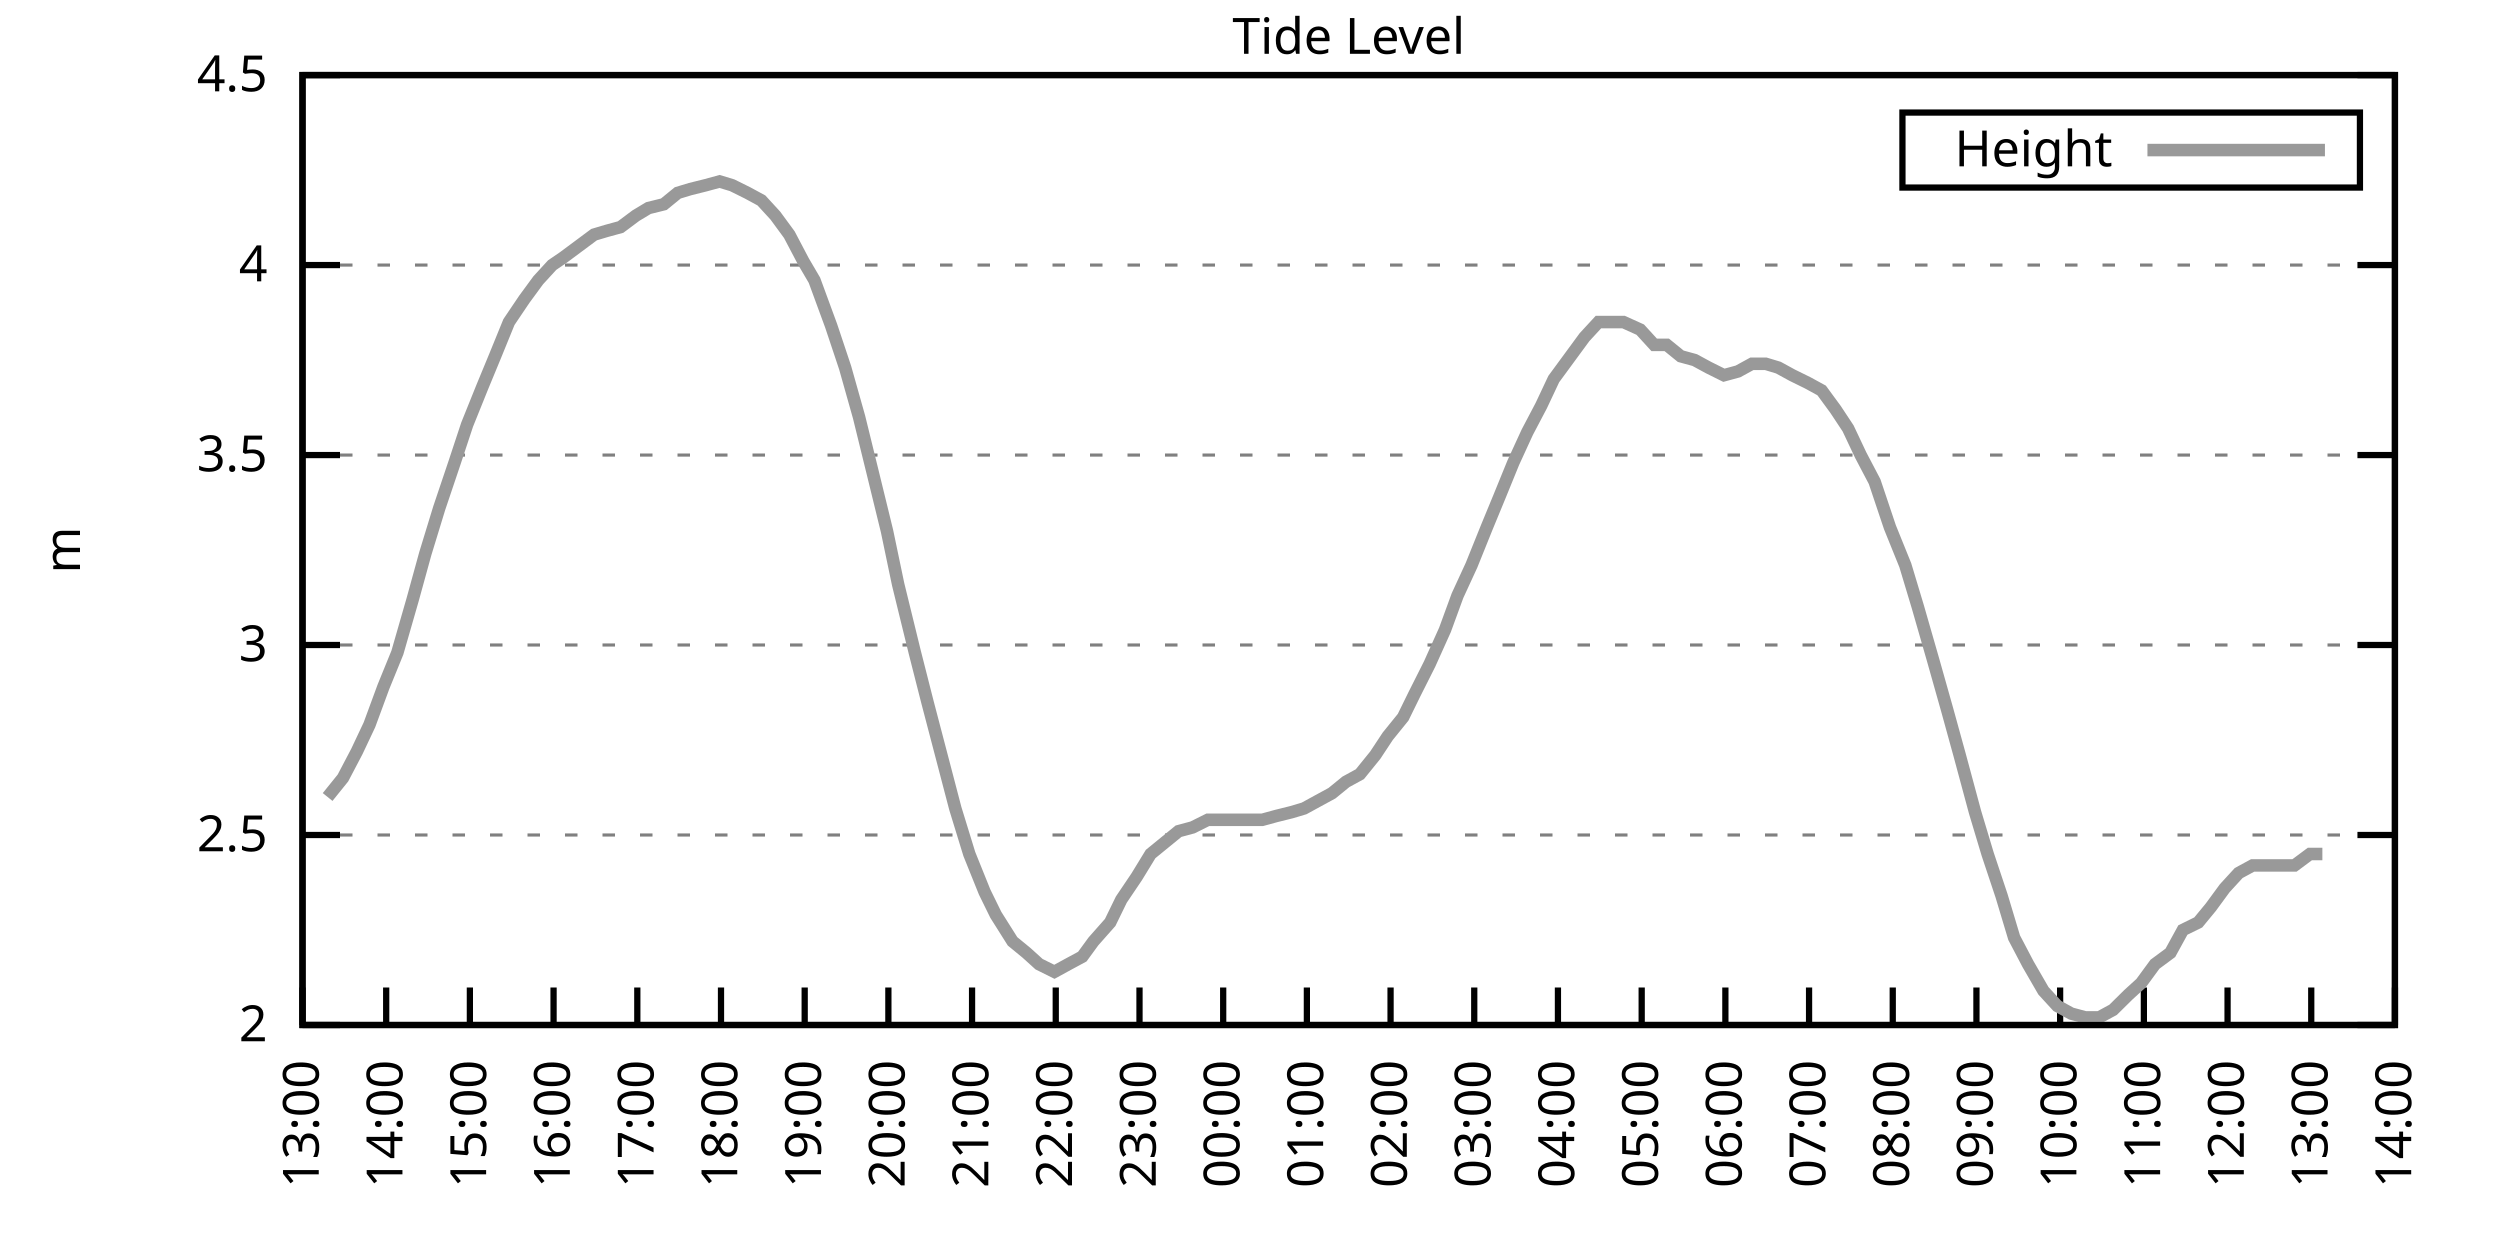
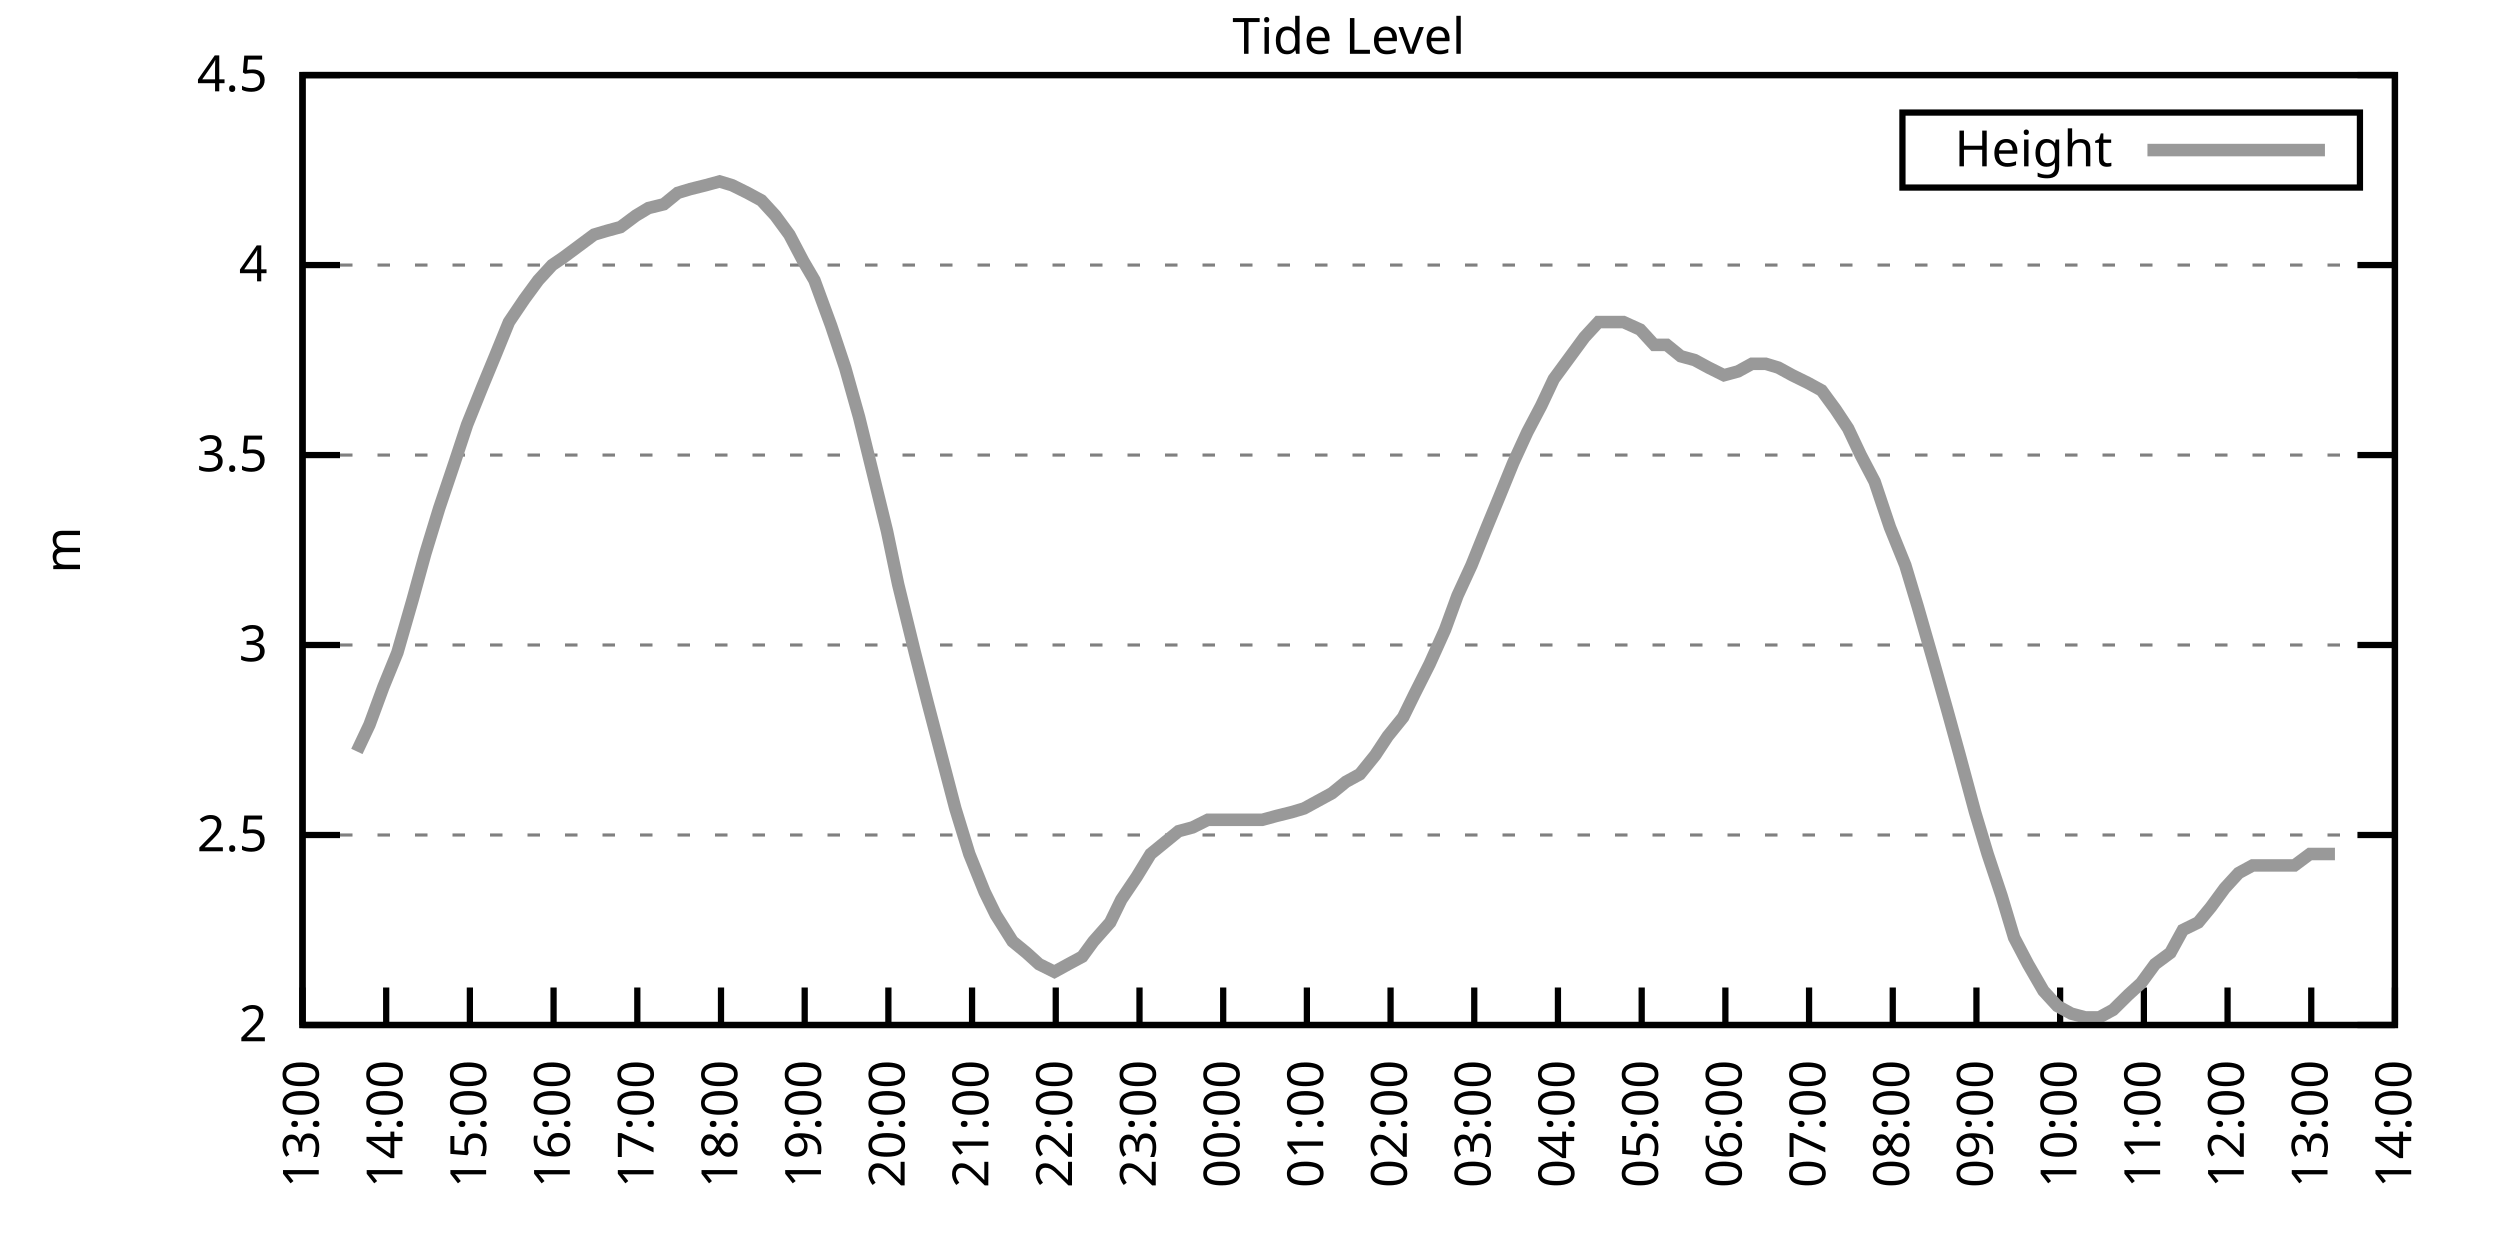
<svg xmlns="http://www.w3.org/2000/svg" xmlns:xlink="http://www.w3.org/1999/xlink" width="400" height="200" viewBox="0 0 400 200">
  <g id="gnuplot_canvas">
    <rect x="0" y="0" width="400" height="200" fill="none" />
    <defs>
      <circle id="gpDot" r="0.5" stroke-width="0.5" stroke="currentColor" />
      <path id="gpPt0" stroke-width="0.333" stroke="currentColor" d="M-1,0 h2 M0,-1 v2" />
      <path id="gpPt1" stroke-width="0.333" stroke="currentColor" d="M-1,-1 L1,1 M1,-1 L-1,1" />
      <path id="gpPt2" stroke-width="0.333" stroke="currentColor" d="M-1,0 L1,0 M0,-1 L0,1 M-1,-1 L1,1 M-1,1 L1,-1" />
      <rect id="gpPt3" stroke-width="0.333" stroke="currentColor" x="-1" y="-1" width="2" height="2" />
      <rect id="gpPt4" stroke-width="0.333" stroke="currentColor" fill="currentColor" x="-1" y="-1" width="2" height="2" />
      <circle id="gpPt5" stroke-width="0.333" stroke="currentColor" cx="0" cy="0" r="1" />
      <use xlink:href="#gpPt5" id="gpPt6" fill="currentColor" stroke="none" />
      <path id="gpPt7" stroke-width="0.333" stroke="currentColor" d="M0,-1.33 L-1.33,0.67 L1.33,0.67 z" />
      <use xlink:href="#gpPt7" id="gpPt8" fill="currentColor" stroke="none" />
      <use xlink:href="#gpPt7" id="gpPt9" stroke="currentColor" transform="rotate(180)" />
      <use xlink:href="#gpPt9" id="gpPt10" fill="currentColor" stroke="none" />
      <use xlink:href="#gpPt3" id="gpPt11" stroke="currentColor" transform="rotate(45)" />
      <use xlink:href="#gpPt11" id="gpPt12" fill="currentColor" stroke="none" />
      <path id="gpPt13" stroke-width="0.333" stroke="currentColor" d="M0,1.330 L1.265,0.411 L0.782,-1.067 L-0.782,-1.076 L-1.265,0.411 z" />
      <use xlink:href="#gpPt13" id="gpPt14" fill="currentColor" stroke="none" />
      <filter id="textbox" filterUnits="objectBoundingBox" x="0" y="0" height="1" width="1">
        <feFlood flood-color="white" flood-opacity="1" result="bgnd" />
        <feComposite in="SourceGraphic" in2="bgnd" operator="atop" />
      </filter>
      <filter id="greybox" filterUnits="objectBoundingBox" x="0" y="0" height="1" width="1">
        <feFlood flood-color="lightgrey" flood-opacity="1" result="grey" />
        <feComposite in="SourceGraphic" in2="grey" operator="atop" />
      </filter>
    </defs>
    <g fill="none" color="white" stroke="currentColor" stroke-width="1.00" stroke-linecap="butt" stroke-linejoin="miter">
</g>
    <g fill="none" color="black" stroke="currentColor" stroke-width="1.00" stroke-linecap="butt" stroke-linejoin="miter">
      <g stroke="none" shape-rendering="crispEdges">
        <polygon fill="rgb(255, 255, 255)" points="48.40,164.00 383.18,164.00 383.18,12.02 48.40,12.02 " />
      </g>
    </g>
    <g fill="none" color="black" stroke="currentColor" stroke-width="1.00" stroke-linecap="butt" stroke-linejoin="miter">
</g>
    <g fill="none" color="black" stroke="black" stroke-width="0.50" stroke-linecap="butt" stroke-linejoin="miter">
</g>
    <g fill="none" color="gray" stroke="currentColor" stroke-width="0.50" stroke-linecap="butt" stroke-linejoin="miter">
      <path stroke="gray" stroke-dasharray="2,4" class="gridline" d="M48.40,164.00 L383.19,164.00  " />
    </g>
    <g fill="none" color="gray" stroke="gray" stroke-width="1.00" stroke-linecap="butt" stroke-linejoin="miter">
</g>
    <g fill="none" color="black" stroke="currentColor" stroke-width="1.00" stroke-linecap="butt" stroke-linejoin="miter">
      <path stroke="black" d="M48.40,164.00 L54.40,164.00 M383.19,164.00 L377.19,164.00  " />
      <g transform="translate(42.80,166.60)" stroke="none" fill="black" font-family="Sans" font-size="8.00" text-anchor="end">
        <text>
          <tspan font-family="Sans"> 2</tspan>
        </text>
      </g>
    </g>
    <g fill="none" color="black" stroke="currentColor" stroke-width="1.00" stroke-linecap="butt" stroke-linejoin="miter">
</g>
    <g fill="none" color="black" stroke="black" stroke-width="0.50" stroke-linecap="butt" stroke-linejoin="miter">
</g>
    <g fill="none" color="gray" stroke="currentColor" stroke-width="0.50" stroke-linecap="butt" stroke-linejoin="miter">
      <path stroke="gray" stroke-dasharray="2,4" class="gridline" d="M48.40,133.60 L383.19,133.60  " />
    </g>
    <g fill="none" color="gray" stroke="gray" stroke-width="1.00" stroke-linecap="butt" stroke-linejoin="miter">
</g>
    <g fill="none" color="black" stroke="currentColor" stroke-width="1.00" stroke-linecap="butt" stroke-linejoin="miter">
      <path stroke="black" d="M48.40,133.60 L54.40,133.60 M383.19,133.60 L377.19,133.60  " />
      <g transform="translate(42.80,136.20)" stroke="none" fill="black" font-family="Sans" font-size="8.00" text-anchor="end">
        <text>
          <tspan font-family="Sans"> 2.5</tspan>
        </text>
      </g>
    </g>
    <g fill="none" color="black" stroke="currentColor" stroke-width="1.00" stroke-linecap="butt" stroke-linejoin="miter">
</g>
    <g fill="none" color="black" stroke="black" stroke-width="0.50" stroke-linecap="butt" stroke-linejoin="miter">
</g>
    <g fill="none" color="gray" stroke="currentColor" stroke-width="0.50" stroke-linecap="butt" stroke-linejoin="miter">
      <path stroke="gray" stroke-dasharray="2,4" class="gridline" d="M48.40,103.20 L383.19,103.20  " />
    </g>
    <g fill="none" color="gray" stroke="gray" stroke-width="1.00" stroke-linecap="butt" stroke-linejoin="miter">
</g>
    <g fill="none" color="black" stroke="currentColor" stroke-width="1.00" stroke-linecap="butt" stroke-linejoin="miter">
      <path stroke="black" d="M48.40,103.20 L54.40,103.20 M383.19,103.20 L377.19,103.20  " />
      <g transform="translate(42.80,105.80)" stroke="none" fill="black" font-family="Sans" font-size="8.00" text-anchor="end">
        <text>
          <tspan font-family="Sans"> 3</tspan>
        </text>
      </g>
    </g>
    <g fill="none" color="black" stroke="currentColor" stroke-width="1.00" stroke-linecap="butt" stroke-linejoin="miter">
</g>
    <g fill="none" color="black" stroke="black" stroke-width="0.50" stroke-linecap="butt" stroke-linejoin="miter">
</g>
    <g fill="none" color="gray" stroke="currentColor" stroke-width="0.50" stroke-linecap="butt" stroke-linejoin="miter">
      <path stroke="gray" stroke-dasharray="2,4" class="gridline" d="M48.40,72.81 L383.19,72.81  " />
    </g>
    <g fill="none" color="gray" stroke="gray" stroke-width="1.00" stroke-linecap="butt" stroke-linejoin="miter">
</g>
    <g fill="none" color="black" stroke="currentColor" stroke-width="1.00" stroke-linecap="butt" stroke-linejoin="miter">
      <path stroke="black" d="M48.40,72.81 L54.40,72.81 M383.19,72.81 L377.19,72.81  " />
      <g transform="translate(42.80,75.41)" stroke="none" fill="black" font-family="Sans" font-size="8.00" text-anchor="end">
        <text>
          <tspan font-family="Sans"> 3.5</tspan>
        </text>
      </g>
    </g>
    <g fill="none" color="black" stroke="currentColor" stroke-width="1.00" stroke-linecap="butt" stroke-linejoin="miter">
</g>
    <g fill="none" color="black" stroke="black" stroke-width="0.50" stroke-linecap="butt" stroke-linejoin="miter">
</g>
    <g fill="none" color="gray" stroke="currentColor" stroke-width="0.50" stroke-linecap="butt" stroke-linejoin="miter">
      <path stroke="gray" stroke-dasharray="2,4" class="gridline" d="M48.40,42.41 L383.19,42.41  " />
    </g>
    <g fill="none" color="gray" stroke="gray" stroke-width="1.00" stroke-linecap="butt" stroke-linejoin="miter">
</g>
    <g fill="none" color="black" stroke="currentColor" stroke-width="1.00" stroke-linecap="butt" stroke-linejoin="miter">
      <path stroke="black" d="M48.40,42.41 L54.40,42.41 M383.19,42.41 L377.19,42.41  " />
      <g transform="translate(42.80,45.01)" stroke="none" fill="black" font-family="Sans" font-size="8.00" text-anchor="end">
        <text>
          <tspan font-family="Sans"> 4</tspan>
        </text>
      </g>
    </g>
    <g fill="none" color="black" stroke="currentColor" stroke-width="1.00" stroke-linecap="butt" stroke-linejoin="miter">
</g>
    <g fill="none" color="black" stroke="black" stroke-width="0.50" stroke-linecap="butt" stroke-linejoin="miter">
</g>
    <g fill="none" color="gray" stroke="currentColor" stroke-width="0.50" stroke-linecap="butt" stroke-linejoin="miter">
      <path stroke="gray" stroke-dasharray="2,4" class="gridline" d="M48.40,12.01 L383.19,12.01  " />
    </g>
    <g fill="none" color="gray" stroke="gray" stroke-width="1.00" stroke-linecap="butt" stroke-linejoin="miter">
</g>
    <g fill="none" color="black" stroke="currentColor" stroke-width="1.00" stroke-linecap="butt" stroke-linejoin="miter">
      <path stroke="black" d="M48.40,12.01 L54.40,12.01 M383.19,12.01 L377.19,12.01  " />
      <g transform="translate(42.80,14.61)" stroke="none" fill="black" font-family="Sans" font-size="8.00" text-anchor="end">
        <text>
          <tspan font-family="Sans"> 4.5</tspan>
        </text>
      </g>
    </g>
    <g fill="none" color="black" stroke="currentColor" stroke-width="1.00" stroke-linecap="butt" stroke-linejoin="miter">
      <path stroke="black" d="M48.40,164.00 L48.40,158.00  " />
      <g transform="translate(51.00,169.60) rotate(270.00)" stroke="none" fill="black" font-family="Sans" font-size="8.00" text-anchor="end">
        <text>
          <tspan font-family="Sans">13:00</tspan>
        </text>
      </g>
    </g>
    <g fill="none" color="black" stroke="currentColor" stroke-width="1.00" stroke-linecap="butt" stroke-linejoin="miter">
      <path stroke="black" d="M61.79,164.00 L61.79,158.00  " />
      <g transform="translate(64.39,169.60) rotate(270.00)" stroke="none" fill="black" font-family="Sans" font-size="8.00" text-anchor="end">
        <text>
          <tspan font-family="Sans">14:00</tspan>
        </text>
      </g>
    </g>
    <g fill="none" color="black" stroke="currentColor" stroke-width="1.00" stroke-linecap="butt" stroke-linejoin="miter">
      <path stroke="black" d="M75.18,164.00 L75.18,158.00  " />
      <g transform="translate(77.78,169.60) rotate(270.00)" stroke="none" fill="black" font-family="Sans" font-size="8.00" text-anchor="end">
        <text>
          <tspan font-family="Sans">15:00</tspan>
        </text>
      </g>
    </g>
    <g fill="none" color="black" stroke="currentColor" stroke-width="1.00" stroke-linecap="butt" stroke-linejoin="miter">
      <path stroke="black" d="M88.57,164.00 L88.57,158.00  " />
      <g transform="translate(91.17,169.60) rotate(270.00)" stroke="none" fill="black" font-family="Sans" font-size="8.00" text-anchor="end">
        <text>
          <tspan font-family="Sans">16:00</tspan>
        </text>
      </g>
    </g>
    <g fill="none" color="black" stroke="currentColor" stroke-width="1.00" stroke-linecap="butt" stroke-linejoin="miter">
      <path stroke="black" d="M101.97,164.00 L101.97,158.00  " />
      <g transform="translate(104.57,169.60) rotate(270.00)" stroke="none" fill="black" font-family="Sans" font-size="8.00" text-anchor="end">
        <text>
          <tspan font-family="Sans">17:00</tspan>
        </text>
      </g>
    </g>
    <g fill="none" color="black" stroke="currentColor" stroke-width="1.00" stroke-linecap="butt" stroke-linejoin="miter">
      <path stroke="black" d="M115.36,164.00 L115.36,158.00  " />
      <g transform="translate(117.96,169.60) rotate(270.00)" stroke="none" fill="black" font-family="Sans" font-size="8.00" text-anchor="end">
        <text>
          <tspan font-family="Sans">18:00</tspan>
        </text>
      </g>
    </g>
    <g fill="none" color="black" stroke="currentColor" stroke-width="1.00" stroke-linecap="butt" stroke-linejoin="miter">
      <path stroke="black" d="M128.75,164.00 L128.75,158.00  " />
      <g transform="translate(131.35,169.60) rotate(270.00)" stroke="none" fill="black" font-family="Sans" font-size="8.00" text-anchor="end">
        <text>
          <tspan font-family="Sans">19:00</tspan>
        </text>
      </g>
    </g>
    <g fill="none" color="black" stroke="currentColor" stroke-width="1.00" stroke-linecap="butt" stroke-linejoin="miter">
      <path stroke="black" d="M142.14,164.00 L142.14,158.00  " />
      <g transform="translate(144.74,169.60) rotate(270.00)" stroke="none" fill="black" font-family="Sans" font-size="8.00" text-anchor="end">
        <text>
          <tspan font-family="Sans">20:00</tspan>
        </text>
      </g>
    </g>
    <g fill="none" color="black" stroke="currentColor" stroke-width="1.00" stroke-linecap="butt" stroke-linejoin="miter">
      <path stroke="black" d="M155.53,164.00 L155.53,158.00  " />
      <g transform="translate(158.13,169.60) rotate(270.00)" stroke="none" fill="black" font-family="Sans" font-size="8.00" text-anchor="end">
        <text>
          <tspan font-family="Sans">21:00</tspan>
        </text>
      </g>
    </g>
    <g fill="none" color="black" stroke="currentColor" stroke-width="1.00" stroke-linecap="butt" stroke-linejoin="miter">
      <path stroke="black" d="M168.92,164.00 L168.92,158.00  " />
      <g transform="translate(171.52,169.60) rotate(270.00)" stroke="none" fill="black" font-family="Sans" font-size="8.00" text-anchor="end">
        <text>
          <tspan font-family="Sans">22:00</tspan>
        </text>
      </g>
    </g>
    <g fill="none" color="black" stroke="currentColor" stroke-width="1.00" stroke-linecap="butt" stroke-linejoin="miter">
      <path stroke="black" d="M182.32,164.00 L182.32,158.00  " />
      <g transform="translate(184.92,169.60) rotate(270.00)" stroke="none" fill="black" font-family="Sans" font-size="8.00" text-anchor="end">
        <text>
          <tspan font-family="Sans">23:00</tspan>
        </text>
      </g>
    </g>
    <g fill="none" color="black" stroke="currentColor" stroke-width="1.00" stroke-linecap="butt" stroke-linejoin="miter">
      <path stroke="black" d="M195.71,164.00 L195.71,158.00  " />
      <g transform="translate(198.31,169.60) rotate(270.00)" stroke="none" fill="black" font-family="Sans" font-size="8.00" text-anchor="end">
        <text>
          <tspan font-family="Sans">00:00</tspan>
        </text>
      </g>
    </g>
    <g fill="none" color="black" stroke="currentColor" stroke-width="1.00" stroke-linecap="butt" stroke-linejoin="miter">
      <path stroke="black" d="M209.10,164.00 L209.10,158.00  " />
      <g transform="translate(211.70,169.60) rotate(270.00)" stroke="none" fill="black" font-family="Sans" font-size="8.00" text-anchor="end">
        <text>
          <tspan font-family="Sans">01:00</tspan>
        </text>
      </g>
    </g>
    <g fill="none" color="black" stroke="currentColor" stroke-width="1.00" stroke-linecap="butt" stroke-linejoin="miter">
      <path stroke="black" d="M222.49,164.00 L222.49,158.00  " />
      <g transform="translate(225.09,169.60) rotate(270.00)" stroke="none" fill="black" font-family="Sans" font-size="8.00" text-anchor="end">
        <text>
          <tspan font-family="Sans">02:00</tspan>
        </text>
      </g>
    </g>
    <g fill="none" color="black" stroke="currentColor" stroke-width="1.00" stroke-linecap="butt" stroke-linejoin="miter">
      <path stroke="black" d="M235.88,164.00 L235.88,158.00  " />
      <g transform="translate(238.48,169.60) rotate(270.00)" stroke="none" fill="black" font-family="Sans" font-size="8.00" text-anchor="end">
        <text>
          <tspan font-family="Sans">03:00</tspan>
        </text>
      </g>
    </g>
    <g fill="none" color="black" stroke="currentColor" stroke-width="1.00" stroke-linecap="butt" stroke-linejoin="miter">
      <path stroke="black" d="M249.27,164.00 L249.27,158.00  " />
      <g transform="translate(251.87,169.60) rotate(270.00)" stroke="none" fill="black" font-family="Sans" font-size="8.00" text-anchor="end">
        <text>
          <tspan font-family="Sans">04:00</tspan>
        </text>
      </g>
    </g>
    <g fill="none" color="black" stroke="currentColor" stroke-width="1.00" stroke-linecap="butt" stroke-linejoin="miter">
      <path stroke="black" d="M262.67,164.00 L262.67,158.00  " />
      <g transform="translate(265.27,169.60) rotate(270.00)" stroke="none" fill="black" font-family="Sans" font-size="8.00" text-anchor="end">
        <text>
          <tspan font-family="Sans">05:00</tspan>
        </text>
      </g>
    </g>
    <g fill="none" color="black" stroke="currentColor" stroke-width="1.00" stroke-linecap="butt" stroke-linejoin="miter">
      <path stroke="black" d="M276.06,164.00 L276.06,158.00  " />
      <g transform="translate(278.66,169.60) rotate(270.00)" stroke="none" fill="black" font-family="Sans" font-size="8.00" text-anchor="end">
        <text>
          <tspan font-family="Sans">06:00</tspan>
        </text>
      </g>
    </g>
    <g fill="none" color="black" stroke="currentColor" stroke-width="1.00" stroke-linecap="butt" stroke-linejoin="miter">
      <path stroke="black" d="M289.45,164.00 L289.45,158.00  " />
      <g transform="translate(292.05,169.60) rotate(270.00)" stroke="none" fill="black" font-family="Sans" font-size="8.00" text-anchor="end">
        <text>
          <tspan font-family="Sans">07:00</tspan>
        </text>
      </g>
    </g>
    <g fill="none" color="black" stroke="currentColor" stroke-width="1.00" stroke-linecap="butt" stroke-linejoin="miter">
      <path stroke="black" d="M302.84,164.00 L302.84,158.00  " />
      <g transform="translate(305.44,169.60) rotate(270.00)" stroke="none" fill="black" font-family="Sans" font-size="8.00" text-anchor="end">
        <text>
          <tspan font-family="Sans">08:00</tspan>
        </text>
      </g>
    </g>
    <g fill="none" color="black" stroke="currentColor" stroke-width="1.00" stroke-linecap="butt" stroke-linejoin="miter">
      <path stroke="black" d="M316.23,164.00 L316.23,158.00  " />
      <g transform="translate(318.83,169.60) rotate(270.00)" stroke="none" fill="black" font-family="Sans" font-size="8.00" text-anchor="end">
        <text>
          <tspan font-family="Sans">09:00</tspan>
        </text>
      </g>
    </g>
    <g fill="none" color="black" stroke="currentColor" stroke-width="1.00" stroke-linecap="butt" stroke-linejoin="miter">
      <path stroke="black" d="M329.62,164.00 L329.62,158.00  " />
      <g transform="translate(332.22,169.60) rotate(270.00)" stroke="none" fill="black" font-family="Sans" font-size="8.00" text-anchor="end">
        <text>
          <tspan font-family="Sans">10:00</tspan>
        </text>
      </g>
    </g>
    <g fill="none" color="black" stroke="currentColor" stroke-width="1.00" stroke-linecap="butt" stroke-linejoin="miter">
      <path stroke="black" d="M343.02,164.00 L343.02,158.00  " />
      <g transform="translate(345.62,169.60) rotate(270.00)" stroke="none" fill="black" font-family="Sans" font-size="8.00" text-anchor="end">
        <text>
          <tspan font-family="Sans">11:00</tspan>
        </text>
      </g>
    </g>
    <g fill="none" color="black" stroke="currentColor" stroke-width="1.00" stroke-linecap="butt" stroke-linejoin="miter">
      <path stroke="black" d="M356.41,164.00 L356.41,158.00  " />
      <g transform="translate(359.01,169.60) rotate(270.00)" stroke="none" fill="black" font-family="Sans" font-size="8.00" text-anchor="end">
        <text>
          <tspan font-family="Sans">12:00</tspan>
        </text>
      </g>
    </g>
    <g fill="none" color="black" stroke="currentColor" stroke-width="1.00" stroke-linecap="butt" stroke-linejoin="miter">
      <path stroke="black" d="M369.80,164.00 L369.80,158.00  " />
      <g transform="translate(372.40,169.60) rotate(270.00)" stroke="none" fill="black" font-family="Sans" font-size="8.00" text-anchor="end">
        <text>
          <tspan font-family="Sans">13:00</tspan>
        </text>
      </g>
    </g>
    <g fill="none" color="black" stroke="currentColor" stroke-width="1.00" stroke-linecap="butt" stroke-linejoin="miter">
      <path stroke="black" d="M383.19,164.00 L383.19,158.00  " />
      <g transform="translate(385.79,169.60) rotate(270.00)" stroke="none" fill="black" font-family="Sans" font-size="8.00" text-anchor="end">
        <text>
          <tspan font-family="Sans">14:00</tspan>
        </text>
      </g>
    </g>
    <g fill="none" color="black" stroke="currentColor" stroke-width="1.00" stroke-linecap="butt" stroke-linejoin="miter">
</g>
    <g fill="none" color="black" stroke="currentColor" stroke-width="1.00" stroke-linecap="butt" stroke-linejoin="miter">
      <path stroke="black" d="M48.40,12.01 L48.40,164.00 L383.19,164.00 L383.19,12.01 L48.40,12.01 Z  " />
    </g>
    <g fill="none" color="black" stroke="currentColor" stroke-width="1.00" stroke-linecap="butt" stroke-linejoin="miter">
</g>
    <g fill="none" color="black" stroke="currentColor" stroke-width="1.00" stroke-linecap="butt" stroke-linejoin="miter">
      <path stroke="black" d="M304.39,30.01 L304.39,18.01 L377.59,18.01 L377.59,30.01 L304.39,30.01 Z  " />
    </g>
    <g id="Tide_level_plot_1">
      <g fill="none" color="white" stroke="black" stroke-width="2.00" stroke-linecap="butt" stroke-linejoin="miter">
</g>
      <g fill="none" color="black" stroke="currentColor" stroke-width="2.00" stroke-linecap="butt" stroke-linejoin="miter">
        <g transform="translate(337.99,26.61)" stroke="none" fill="black" font-family="Sans" font-size="8.00" text-anchor="end">
          <text>
            <tspan font-family="Sans">Height</tspan>
          </text>
        </g>
      </g>
      <g fill="none" color="black" stroke="currentColor" stroke-width="2.00" stroke-linecap="butt" stroke-linejoin="miter">
-         <path stroke="rgb(153, 153, 153)" d="M343.59,24.01 L371.99,24.01 M52.42,127.52 L54.87,124.48 L57.10,120.23 L59.11,115.97 L61.35,109.89 L63.58,104.42   L66.03,95.91 L68.04,88.61 L70.27,81.32 L72.73,74.02 L74.74,67.94 L77.19,61.86 L79.20,57.00 L81.43,51.53   L83.89,47.88 L86.12,44.84 L88.35,42.41 L90.14,41.19 L92.59,39.37 L95.05,37.54 L97.06,36.94 L99.29,36.33   L101.74,34.50 L103.75,33.29 L106.21,32.68 L108.44,30.86 L110.45,30.25 L112.90,29.64 L115.13,29.03 L117.14,29.64   L119.60,30.86 L121.83,32.07 L124.06,34.50 L126.29,37.54 L128.53,41.80 L130.31,44.84 L132.99,52.14 L135.22,58.82   L137.45,66.73 L139.69,75.85 L141.92,84.97 L143.70,93.48 L146.38,104.42 L148.39,112.32 L150.62,120.83 L152.85,129.35   L155.09,136.64 L157.54,142.72 L159.33,146.37 L162.01,150.62 L164.24,152.45 L166.25,154.27 L168.70,155.49 L170.93,154.27   L173.17,153.06 L174.95,150.62 L177.63,147.59 L179.41,143.94 L181.87,140.29 L184.10,136.64 L188.57,132.99 L190.80,132.39   L193.25,131.17 L195.26,131.17 L197.49,131.17 L199.73,131.17 L201.96,131.17 L204.19,130.56 L206.64,129.95 L208.65,129.35   L210.88,128.13 L213.12,126.91 L215.35,125.09 L217.58,123.87 L220.04,120.83 L222.04,117.80 L224.50,114.76 L226.29,111.11   L228.74,106.24 L231.20,100.77 L233.20,95.30 L235.44,90.44 L237.89,84.36 L239.90,79.49 L242.13,74.02 L244.36,69.16   L246.60,64.90 L248.60,60.65 L251.28,57.00 L253.51,53.96 L255.75,51.53 L257.76,51.53 L259.76,51.53 L262.44,52.74   L264.67,55.18 L266.68,55.18 L268.92,57.00 L271.15,57.61 L273.38,58.82 L275.83,60.04 L278.07,59.43 L280.30,58.21   L282.53,58.21 L284.54,58.82 L286.77,60.04 L289.23,61.25 L291.46,62.47 L293.69,65.51 L295.70,68.55 L297.71,72.81   L299.94,77.06 L302.39,84.36 L304.85,90.44 L306.86,97.12 L309.31,105.64 L311.54,113.54 L313.55,120.83 L316.01,129.95   L318.02,136.64 L320.25,143.33 L322.26,150.02 L324.49,154.27 L326.95,158.53 L329.18,160.96 L331.41,162.18 L333.64,162.78   L335.87,162.78 L338.10,161.57 L340.56,159.14 L342.57,157.31 L344.80,154.27 L347.26,152.45 L349.26,148.80 L351.72,147.59   L353.73,145.15 L355.96,142.11 L358.19,139.68 L360.42,138.47 L362.88,138.47 L364.89,138.47 L367.12,138.47 L369.58,136.64   L371.58,136.64  " />
+         <path stroke="rgb(153, 153, 153)" d="M343.59,24.01 L371.99,24.01 M57.10,120.23 L59.11,115.97 L61.35,109.89 L63.58,104.42 L66.03,95.91 L68.04,88.61   L70.27,81.32 L72.73,74.02 L74.74,67.94 L77.19,61.86 L79.20,57.00 L81.43,51.53 L83.89,47.88 L86.12,44.84   L88.35,42.41 L90.14,41.19 L92.59,39.37 L95.05,37.54 L97.06,36.94 L99.29,36.33 L101.74,34.50 L103.75,33.29   L106.21,32.68 L108.44,30.86 L110.45,30.25 L112.90,29.64 L115.13,29.03 L117.14,29.64 L119.60,30.86 L121.83,32.07   L124.06,34.50 L126.29,37.54 L128.53,41.80 L130.31,44.84 L132.99,52.14 L135.22,58.82 L137.45,66.73 L139.69,75.85   L141.92,84.97 L143.70,93.48 L146.38,104.42 L148.39,112.32 L150.62,120.83 L152.85,129.35 L155.09,136.64 L157.54,142.72   L159.33,146.37 L162.01,150.62 L164.24,152.45 L166.25,154.27 L168.70,155.49 L170.93,154.27 L173.17,153.06 L174.95,150.62   L177.63,147.59 L179.41,143.94 L181.87,140.29 L184.10,136.64 L188.57,132.99 L190.80,132.39 L193.25,131.17 L195.26,131.17   L197.49,131.17 L199.73,131.17 L201.96,131.17 L204.19,130.56 L206.64,129.95 L208.65,129.35 L210.88,128.13 L213.12,126.91   L215.35,125.09 L217.58,123.87 L220.04,120.83 L222.04,117.80 L224.50,114.76 L226.29,111.11 L228.74,106.24 L231.20,100.77   L233.20,95.30 L235.44,90.44 L237.89,84.36 L239.90,79.49 L242.13,74.02 L244.36,69.16 L246.60,64.90 L248.60,60.65   L251.28,57.00 L253.51,53.96 L255.75,51.53 L257.76,51.53 L259.76,51.53 L262.44,52.74 L264.67,55.18 L266.68,55.18   L268.92,57.00 L271.15,57.61 L273.38,58.82 L275.83,60.04 L278.07,59.43 L280.30,58.21 L282.53,58.21 L284.54,58.82   L286.77,60.04 L289.23,61.25 L291.46,62.47 L293.69,65.51 L295.70,68.55 L297.71,72.81 L299.94,77.06 L302.39,84.36   L304.85,90.44 L306.86,97.12 L309.31,105.64 L311.54,113.54 L313.55,120.83 L316.01,129.95 L318.02,136.64 L320.25,143.33   L322.26,150.02 L324.49,154.27 L326.95,158.53 L329.18,160.96 L331.41,162.18 L333.64,162.78 L335.87,162.78 L338.10,161.57   L340.56,159.14 L342.57,157.31 L344.80,154.27 L347.26,152.45 L349.26,148.80 L351.72,147.59 L353.73,145.15 L355.96,142.11   L358.19,139.68 L360.42,138.47 L362.88,138.47 L364.89,138.47 L367.12,138.47 L369.58,136.64 L371.58,136.64 L373.59,136.64    " />
      </g>
    </g>
    <g fill="none" color="black" stroke="currentColor" stroke-width="2.00" stroke-linecap="butt" stroke-linejoin="miter">
</g>
    <g fill="none" color="black" stroke="black" stroke-width="1.00" stroke-linecap="butt" stroke-linejoin="miter">
</g>
    <g fill="none" color="black" stroke="currentColor" stroke-width="1.00" stroke-linecap="butt" stroke-linejoin="miter">
      <path stroke="black" d="M48.40,12.01 L48.40,164.00 L383.19,164.00 L383.19,12.01 L48.40,12.01 Z  " />
      <g transform="translate(12.80,88.01) rotate(270.00)" stroke="none" fill="black" font-family="Sans" font-size="8.00" text-anchor="middle">
        <text>
          <tspan font-family="Sans">m</tspan>
        </text>
      </g>
    </g>
    <g fill="none" color="black" stroke="currentColor" stroke-width="1.00" stroke-linecap="butt" stroke-linejoin="miter">
</g>
    <g fill="none" color="black" stroke="currentColor" stroke-width="1.00" stroke-linecap="butt" stroke-linejoin="miter">
      <g transform="translate(215.79,8.61)" stroke="none" fill="black" font-family="Sans" font-size="8.00" text-anchor="middle">
        <text>
          <tspan font-family="Sans">Tide Level</tspan>
        </text>
      </g>
    </g>
    <g fill="none" color="black" stroke="currentColor" stroke-width="1.00" stroke-linecap="butt" stroke-linejoin="miter">
</g>
  </g>
</svg>
